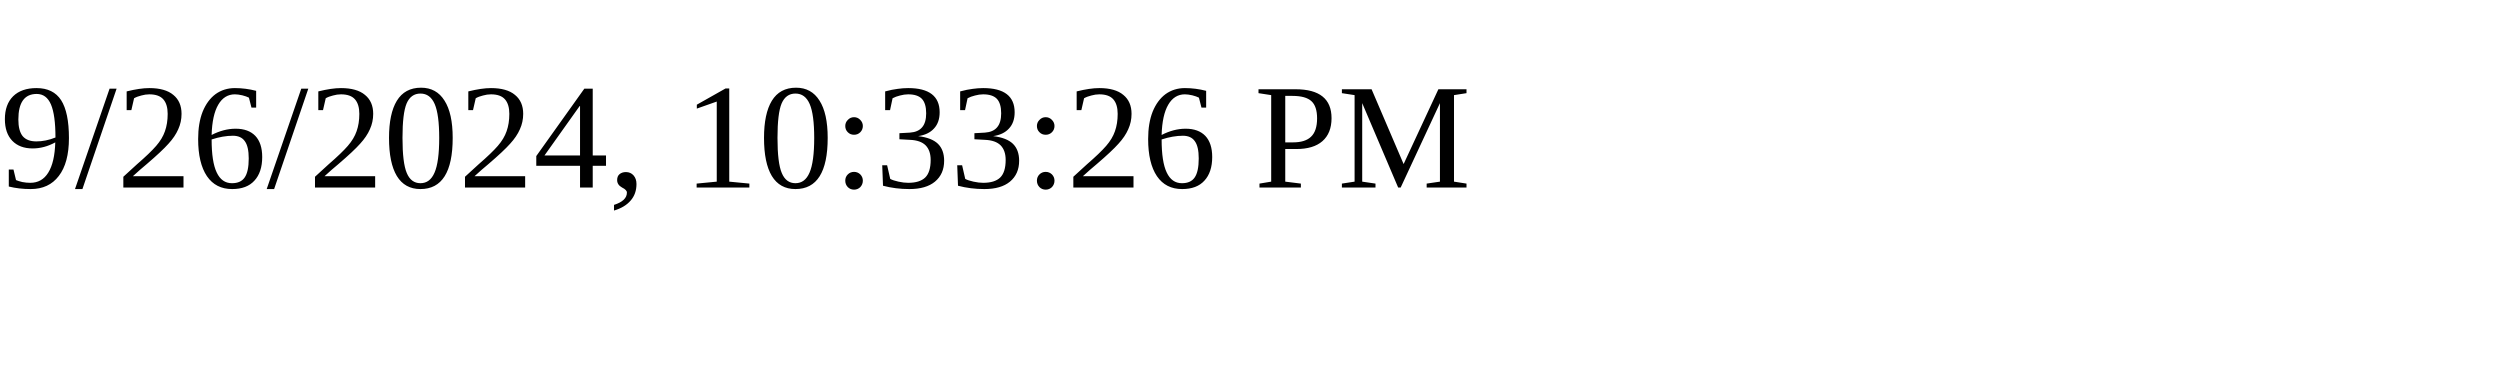
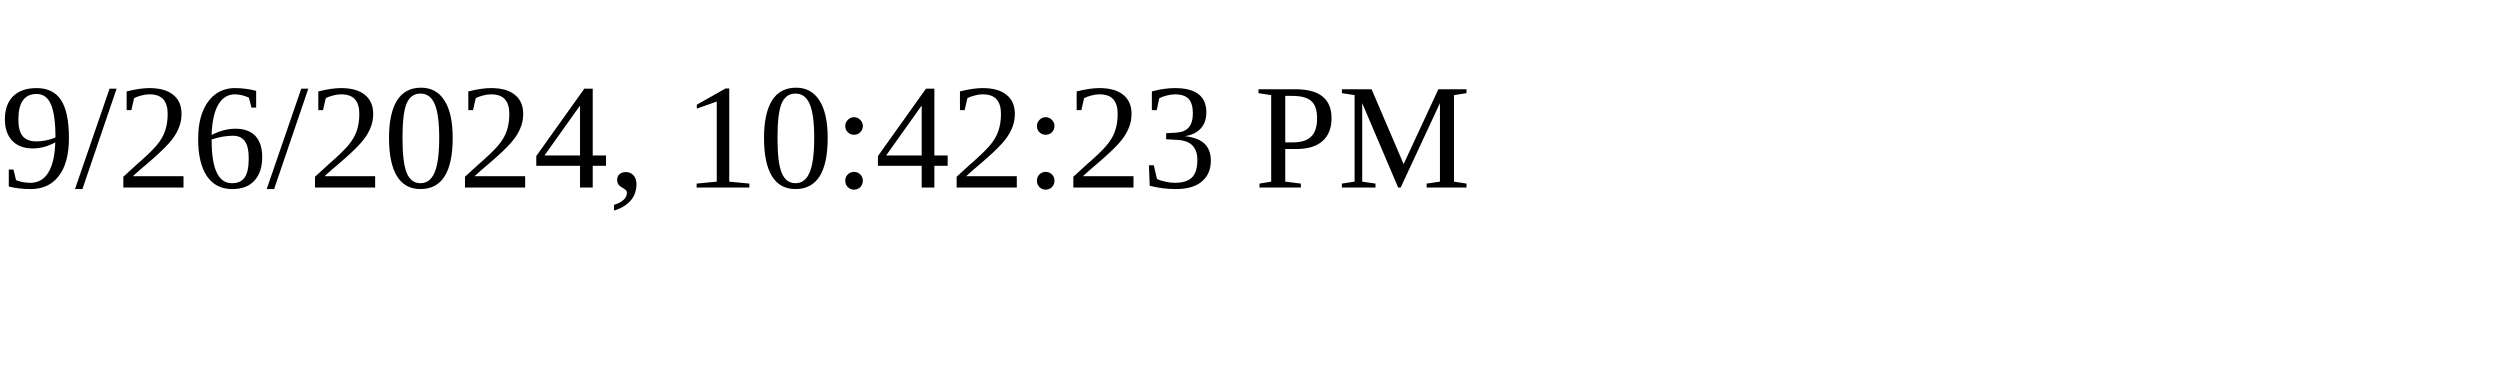
<svg xmlns="http://www.w3.org/2000/svg" height="30" width="200">
-   <text x="0" y="15">9/26/2024, 10:33:26 PM</text>
+   <text x="0" y="15">9/26/2024, 10:42:23 PM</text>
</svg>
